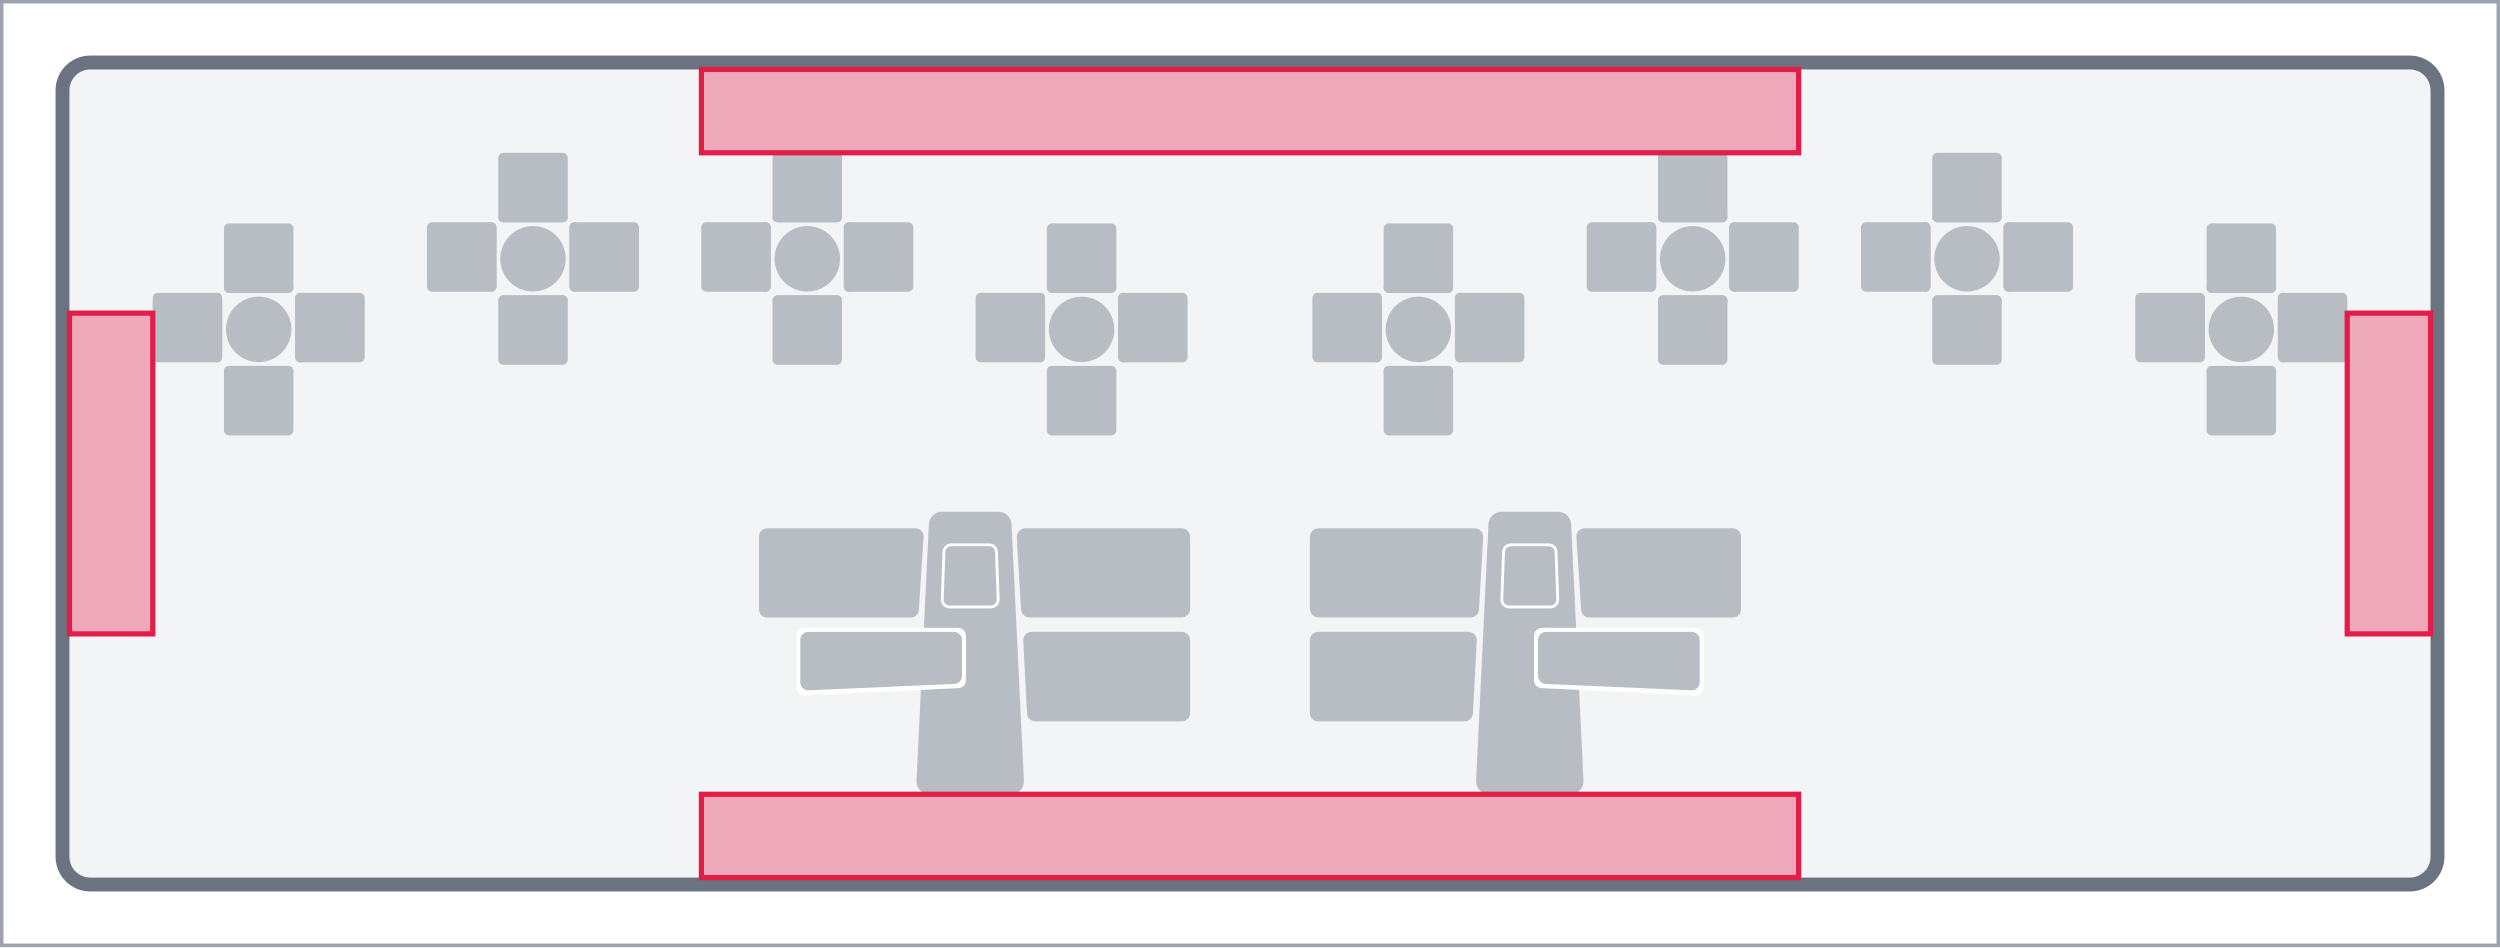
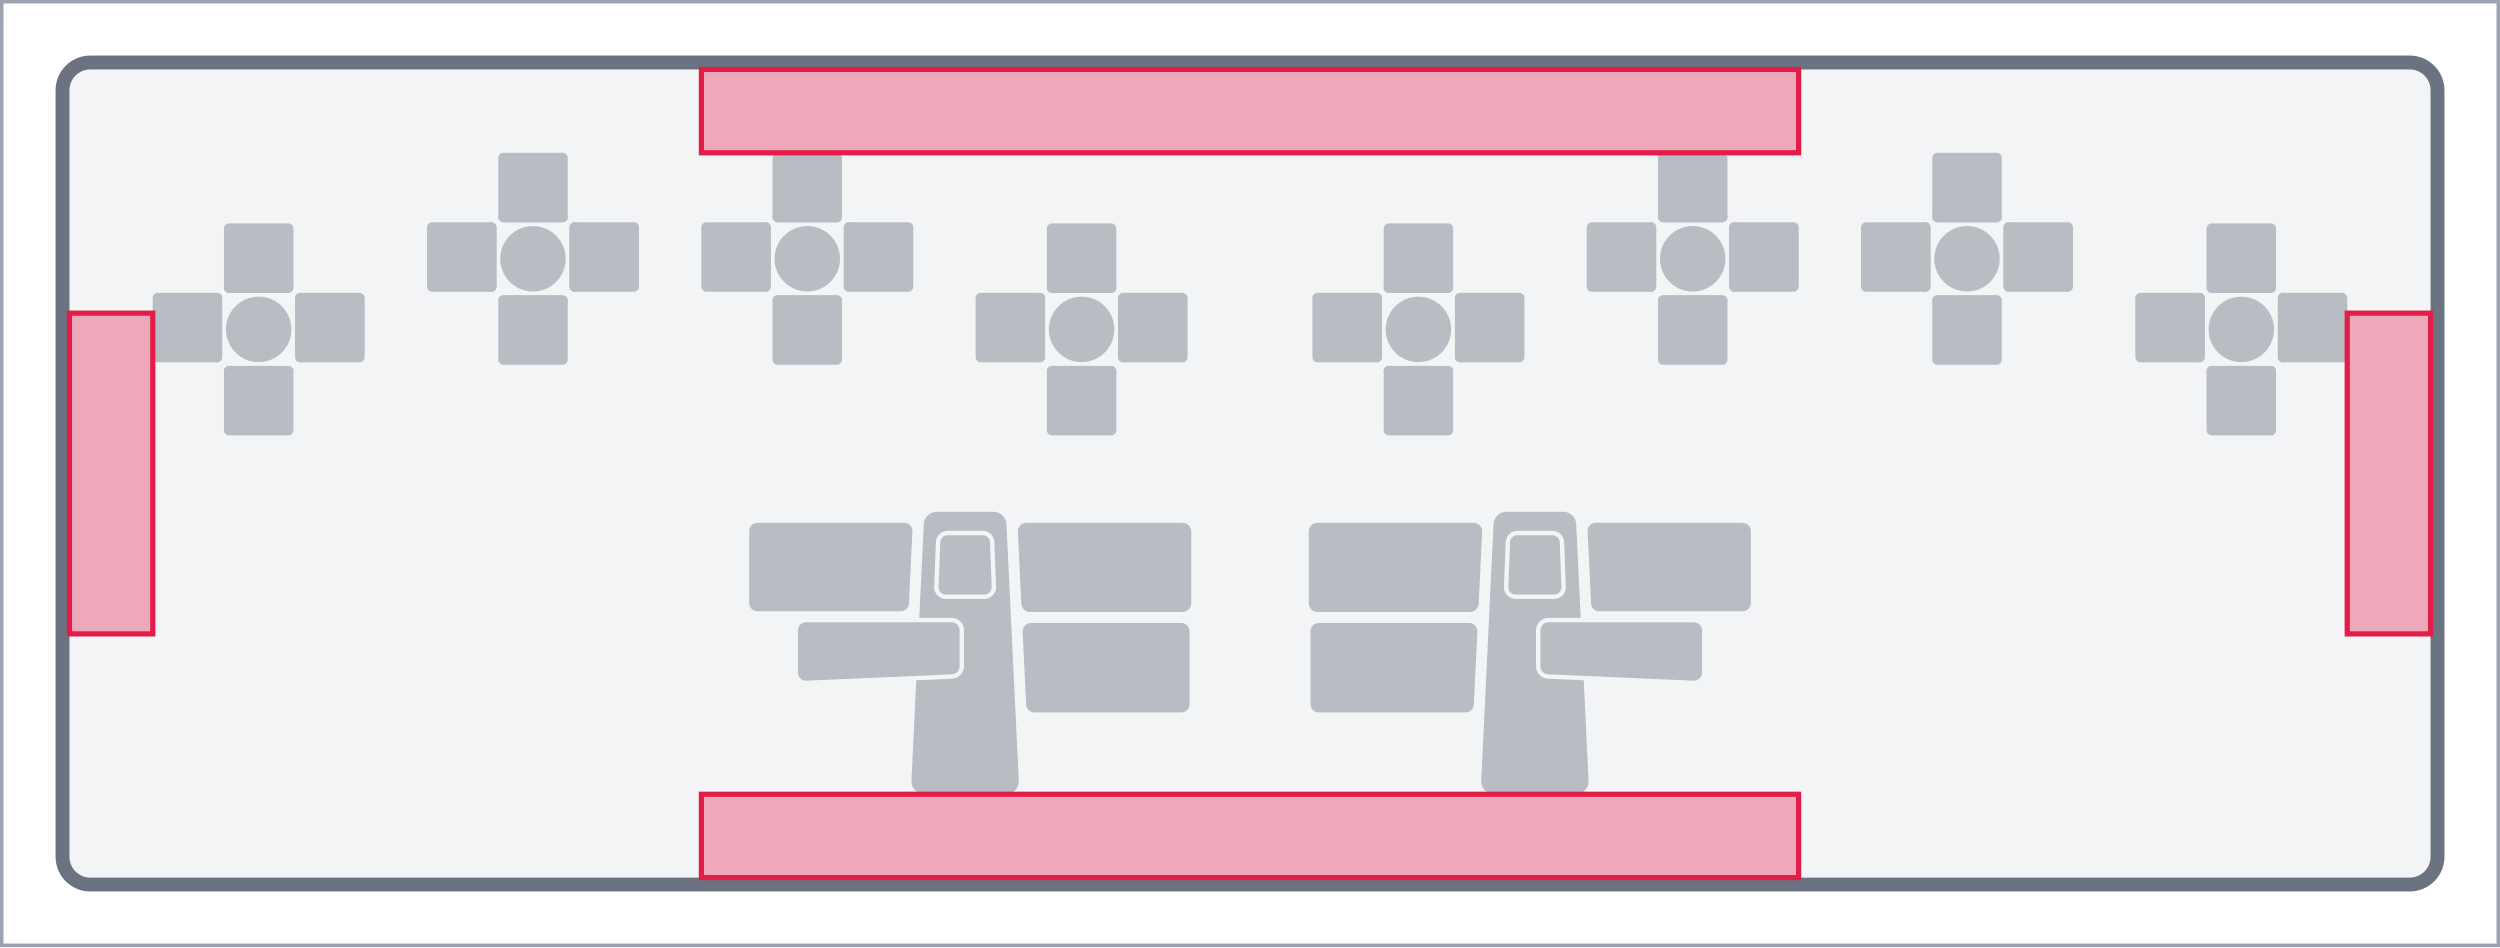
<svg xmlns="http://www.w3.org/2000/svg" width="720.0" height="272.748" viewBox="0 0 720.0 272.748">
  <defs>
</defs>
  <rect x="0.0" y="0.0" width="720.0" height="272.748" fill="#FFFFFF" stroke="none" />
  <rect x="18.0" y="18.0" width="684.0" height="236.748" rx="8.0" ry="8.0" fill="#F3F4F6" stroke="#6B7280" stroke-width="4.0" />
  <circle cx="311.5" cy="94.864" r="9.425" fill="#B8BCC3" />
  <rect x="301.496" y="64.333" width="20.008" height="20.008" rx="1.501" ry="1.501" fill="#B8BCC3" />
  <rect x="301.496" y="81.34" width="20.008" height="3.001" rx="1.501" ry="1.501" fill="#B8BCC3" />
  <rect x="322.022" y="84.341" width="20.008" height="20.008" rx="1.501" ry="1.501" fill="#B8BCC3" />
  <rect x="322.022" y="84.341" width="3.001" height="20.008" rx="1.501" ry="1.501" fill="#B8BCC3" />
  <rect x="301.496" y="105.386" width="20.008" height="20.008" rx="1.501" ry="1.501" fill="#B8BCC3" />
  <rect x="301.496" y="105.386" width="20.008" height="3.001" rx="1.501" ry="1.501" fill="#B8BCC3" />
  <rect x="280.969" y="84.341" width="20.008" height="20.008" rx="1.501" ry="1.501" fill="#B8BCC3" />
  <rect x="297.976" y="84.341" width="3.001" height="20.008" rx="1.501" ry="1.501" fill="#B8BCC3" />
  <circle cx="232.5" cy="74.53" r="9.425" fill="#B8BCC3" />
  <rect x="222.496" y="44.0" width="20.008" height="20.008" rx="1.501" ry="1.501" fill="#B8BCC3" />
  <rect x="222.496" y="61.007" width="20.008" height="3.001" rx="1.501" ry="1.501" fill="#B8BCC3" />
  <rect x="243.022" y="64.008" width="20.008" height="20.008" rx="1.501" ry="1.501" fill="#B8BCC3" />
  <rect x="243.022" y="64.008" width="3.001" height="20.008" rx="1.501" ry="1.501" fill="#B8BCC3" />
  <rect x="222.496" y="85.053" width="20.008" height="20.008" rx="1.501" ry="1.501" fill="#B8BCC3" />
  <rect x="222.496" y="85.053" width="20.008" height="3.001" rx="1.501" ry="1.501" fill="#B8BCC3" />
  <rect x="201.97" y="64.008" width="20.008" height="20.008" rx="1.501" ry="1.501" fill="#B8BCC3" />
  <rect x="218.976" y="64.008" width="3.001" height="20.008" rx="1.501" ry="1.501" fill="#B8BCC3" />
  <circle cx="153.5" cy="74.53" r="9.425" fill="#B8BCC3" />
  <rect x="143.496" y="44.0" width="20.008" height="20.008" rx="1.501" ry="1.501" fill="#B8BCC3" />
  <rect x="143.496" y="61.007" width="20.008" height="3.001" rx="1.501" ry="1.501" fill="#B8BCC3" />
  <rect x="164.022" y="64.008" width="20.008" height="20.008" rx="1.501" ry="1.501" fill="#B8BCC3" />
  <rect x="164.022" y="64.008" width="3.001" height="20.008" rx="1.501" ry="1.501" fill="#B8BCC3" />
  <rect x="143.496" y="85.053" width="20.008" height="20.008" rx="1.501" ry="1.501" fill="#B8BCC3" />
  <rect x="143.496" y="85.053" width="20.008" height="3.001" rx="1.501" ry="1.501" fill="#B8BCC3" />
  <rect x="122.969" y="64.008" width="20.008" height="20.008" rx="1.501" ry="1.501" fill="#B8BCC3" />
  <rect x="139.976" y="64.008" width="3.001" height="20.008" rx="1.501" ry="1.501" fill="#B8BCC3" />
  <circle cx="74.5" cy="94.864" r="9.425" fill="#B8BCC3" />
  <rect x="64.496" y="64.333" width="20.008" height="20.008" rx="1.501" ry="1.501" fill="#B8BCC3" />
  <rect x="64.496" y="81.34" width="20.008" height="3.001" rx="1.501" ry="1.501" fill="#B8BCC3" />
  <rect x="85.022" y="84.341" width="20.008" height="20.008" rx="1.501" ry="1.501" fill="#B8BCC3" />
  <rect x="85.022" y="84.341" width="3.001" height="20.008" rx="1.501" ry="1.501" fill="#B8BCC3" />
  <rect x="64.496" y="105.386" width="20.008" height="20.008" rx="1.501" ry="1.501" fill="#B8BCC3" />
  <rect x="64.496" y="105.386" width="20.008" height="3.001" rx="1.501" ry="1.501" fill="#B8BCC3" />
  <rect x="43.969" y="84.341" width="20.008" height="20.008" rx="1.501" ry="1.501" fill="#B8BCC3" />
  <rect x="60.976" y="84.341" width="3.001" height="20.008" rx="1.501" ry="1.501" fill="#B8BCC3" />
  <circle cx="408.5" cy="94.864" r="9.425" fill="#B8BCC3" />
  <rect x="398.496" y="64.333" width="20.008" height="20.008" rx="1.501" ry="1.501" fill="#B8BCC3" />
  <rect x="398.496" y="81.34" width="20.008" height="3.001" rx="1.501" ry="1.501" fill="#B8BCC3" />
  <rect x="419.022" y="84.341" width="20.008" height="20.008" rx="1.501" ry="1.501" fill="#B8BCC3" />
  <rect x="419.022" y="84.341" width="3.001" height="20.008" rx="1.501" ry="1.501" fill="#B8BCC3" />
  <rect x="398.496" y="105.386" width="20.008" height="20.008" rx="1.501" ry="1.501" fill="#B8BCC3" />
  <rect x="398.496" y="105.386" width="20.008" height="3.001" rx="1.501" ry="1.501" fill="#B8BCC3" />
  <rect x="377.969" y="84.341" width="20.008" height="20.008" rx="1.501" ry="1.501" fill="#B8BCC3" />
  <rect x="394.976" y="84.341" width="3.001" height="20.008" rx="1.501" ry="1.501" fill="#B8BCC3" />
  <circle cx="487.5" cy="74.53" r="9.425" fill="#B8BCC3" />
  <rect x="477.496" y="44.0" width="20.008" height="20.008" rx="1.501" ry="1.501" fill="#B8BCC3" />
  <rect x="477.496" y="61.007" width="20.008" height="3.001" rx="1.501" ry="1.501" fill="#B8BCC3" />
  <rect x="498.022" y="64.008" width="20.008" height="20.008" rx="1.501" ry="1.501" fill="#B8BCC3" />
  <rect x="498.022" y="64.008" width="3.001" height="20.008" rx="1.501" ry="1.501" fill="#B8BCC3" />
  <rect x="477.496" y="85.053" width="20.008" height="20.008" rx="1.501" ry="1.501" fill="#B8BCC3" />
  <rect x="477.496" y="85.053" width="20.008" height="3.001" rx="1.501" ry="1.501" fill="#B8BCC3" />
  <rect x="456.969" y="64.008" width="20.008" height="20.008" rx="1.501" ry="1.501" fill="#B8BCC3" />
  <rect x="473.976" y="64.008" width="3.001" height="20.008" rx="1.501" ry="1.501" fill="#B8BCC3" />
  <circle cx="566.5" cy="74.53" r="9.425" fill="#B8BCC3" />
  <rect x="556.496" y="44.0" width="20.008" height="20.008" rx="1.501" ry="1.501" fill="#B8BCC3" />
  <rect x="556.496" y="61.007" width="20.008" height="3.001" rx="1.501" ry="1.501" fill="#B8BCC3" />
  <rect x="577.023" y="64.008" width="20.008" height="20.008" rx="1.501" ry="1.501" fill="#B8BCC3" />
  <rect x="577.023" y="64.008" width="3.001" height="20.008" rx="1.501" ry="1.501" fill="#B8BCC3" />
  <rect x="556.496" y="85.053" width="20.008" height="20.008" rx="1.501" ry="1.501" fill="#B8BCC3" />
  <rect x="556.496" y="85.053" width="20.008" height="3.001" rx="1.501" ry="1.501" fill="#B8BCC3" />
  <rect x="535.97" y="64.008" width="20.008" height="20.008" rx="1.501" ry="1.501" fill="#B8BCC3" />
  <rect x="552.976" y="64.008" width="3.001" height="20.008" rx="1.501" ry="1.501" fill="#B8BCC3" />
  <circle cx="645.5" cy="94.864" r="9.425" fill="#B8BCC3" />
  <rect x="635.496" y="64.333" width="20.008" height="20.008" rx="1.501" ry="1.501" fill="#B8BCC3" />
  <rect x="635.496" y="81.34" width="20.008" height="3.001" rx="1.501" ry="1.501" fill="#B8BCC3" />
  <rect x="656.023" y="84.341" width="20.008" height="20.008" rx="1.501" ry="1.501" fill="#B8BCC3" />
  <rect x="656.023" y="84.341" width="3.001" height="20.008" rx="1.501" ry="1.501" fill="#B8BCC3" />
  <rect x="635.496" y="105.386" width="20.008" height="20.008" rx="1.501" ry="1.501" fill="#B8BCC3" />
  <rect x="635.496" y="105.386" width="20.008" height="3.001" rx="1.501" ry="1.501" fill="#B8BCC3" />
  <rect x="614.97" y="84.341" width="20.008" height="20.008" rx="1.501" ry="1.501" fill="#B8BCC3" />
  <rect x="631.976" y="84.341" width="3.001" height="20.008" rx="1.501" ry="1.501" fill="#B8BCC3" />
-   <path fill="#B8BCC3" d="M 267.506 151.145 A 3.755 3.755 0 0 1 271.441 147.394 L 287.399 147.394 A 3.755 3.755 0 0 1 291.334 151.145 L 294.885 224.998 A 3.755 3.755 0 0 1 291.31 228.748 L 267.53 228.748 A 3.755 3.755 0 0 1 263.955 224.998 Z" />
-   <path fill="#B8BCC3" d="M 218.592 154.528 A 2.378 2.378 0 0 1 220.97 152.15 L 263.775 152.15 A 2.378 2.378 0 0 1 265.999 154.523 L 264.642 175.486 A 2.378 2.378 0 0 1 262.11 177.859 L 220.97 177.859 A 2.378 2.378 0 0 1 218.592 175.481 Z" />
-   <path fill="#FFFFFF" d="M 229.318 183.144 A 2.328 2.328 0 0 1 231.646 180.816 L 275.878 180.816 A 2.328 2.328 0 0 1 278.206 183.144 L 278.206 195.743 A 2.328 2.328 0 0 1 275.881 198.183 L 231.644 200.312 A 2.328 2.328 0 0 1 229.318 198.096 Z" />
-   <path fill="#B8BCC3" d="M 230.482 184.308 A 2.328 2.328 0 0 1 232.81 181.98 L 274.714 181.98 A 2.328 2.328 0 0 1 277.042 184.308 L 277.042 194.551 A 2.328 2.328 0 0 1 274.716 196.981 L 232.808 198.809 A 2.328 2.328 0 0 1 230.482 196.583 Z" />
-   <path fill="#B8BCC3" d="M 292.833 154.649 A 2.503 2.503 0 0 1 295.19 152.15 L 340.248 152.15 A 2.503 2.503 0 0 1 342.751 154.654 L 342.751 175.321 A 2.503 2.503 0 0 1 340.248 177.824 L 296.692 177.824 A 2.503 2.503 0 0 1 294.043 175.325 Z" />
-   <path fill="#B8BCC3" d="M 294.69 184.386 A 2.409 2.409 0 0 1 296.974 181.98 L 340.342 181.98 A 2.409 2.409 0 0 1 342.751 184.39 L 342.751 205.339 A 2.409 2.409 0 0 1 340.342 207.748 L 298.323 207.748 A 2.409 2.409 0 0 1 295.788 205.342 Z" />
-   <path fill="#B8BCC3" stroke="#FFFFFF" stroke-width="0.814" d="M 271.859 159.02 A 2.115 2.115 0 0 1 274.051 156.906 L 284.789 156.906 A 2.115 2.115 0 0 1 286.981 159.02 L 287.479 172.691 A 2.115 2.115 0 0 1 285.44 174.804 L 273.4 174.804 A 2.115 2.115 0 0 1 271.361 172.691 Z" />
-   <path fill="#B8BCC3" d="M 428.666 151.145 A 3.755 3.755 0 0 1 432.601 147.394 L 448.559 147.394 A 3.755 3.755 0 0 1 452.494 151.145 L 456.045 224.998 A 3.755 3.755 0 0 1 452.47 228.748 L 428.69 228.748 A 3.755 3.755 0 0 1 425.115 224.998 Z" />
-   <path fill="#B8BCC3" d="M 454.001 154.523 A 2.378 2.378 0 0 1 456.225 152.15 L 499.03 152.15 A 2.378 2.378 0 0 1 501.408 154.528 L 501.408 175.481 A 2.378 2.378 0 0 1 499.03 177.859 L 457.89 177.859 A 2.378 2.378 0 0 1 455.358 175.486 Z" />
-   <path fill="#FFFFFF" d="M 441.794 183.144 A 2.328 2.328 0 0 1 444.122 180.816 L 488.354 180.816 A 2.328 2.328 0 0 1 490.682 183.144 L 490.682 198.096 A 2.328 2.328 0 0 1 488.356 200.312 L 444.119 198.183 A 2.328 2.328 0 0 1 441.794 195.743 Z" />
-   <path fill="#B8BCC3" d="M 442.958 184.308 A 2.328 2.328 0 0 1 445.286 181.98 L 487.19 181.98 A 2.328 2.328 0 0 1 489.518 184.308 L 489.518 196.583 A 2.328 2.328 0 0 1 487.192 198.809 L 445.284 196.981 A 2.328 2.328 0 0 1 442.958 194.551 Z" />
-   <path fill="#B8BCC3" d="M 377.249 154.654 A 2.503 2.503 0 0 1 379.752 152.15 L 424.81 152.15 A 2.503 2.503 0 0 1 427.167 154.649 L 425.957 175.325 A 2.503 2.503 0 0 1 423.308 177.824 L 379.752 177.824 A 2.503 2.503 0 0 1 377.249 175.321 Z" />
-   <path fill="#B8BCC3" d="M 377.249 184.39 A 2.409 2.409 0 0 1 379.658 181.98 L 423.026 181.98 A 2.409 2.409 0 0 1 425.31 184.386 L 424.212 205.342 A 2.409 2.409 0 0 1 421.677 207.748 L 379.658 207.748 A 2.409 2.409 0 0 1 377.249 205.339 Z" />
-   <path fill="#B8BCC3" stroke="#FFFFFF" stroke-width="0.814" d="M 433.019 159.02 A 2.115 2.115 0 0 1 435.211 156.906 L 445.949 156.906 A 2.115 2.115 0 0 1 448.141 159.02 L 448.639 172.691 A 2.115 2.115 0 0 1 446.6 174.804 L 434.56 174.804 A 2.115 2.115 0 0 1 432.521 172.691 Z" />
+   <path d="M266.039 151.145C266.039 150.118 266.46 149.135 267.203 148.427C267.947 147.718 268.948 147.345 269.974 147.394H285.932C286.958 147.345 287.959 147.718 288.703 148.427C289.446 149.135 289.867 150.118 289.867 151.145L293.418 224.998C293.418 227.001 291.844 228.652 289.843 228.748H266.063C264.061 228.652 262.488 227.001 262.488 224.998L263.886 195.924L274.043 195.481C275.024 195.481 275.962 195.081 276.641 194.372C277.319 193.663 277.679 192.708 277.636 191.728V181.539C277.636 179.553 276.026 177.943 274.04 177.943H264.75ZM269.525 156.255 269.035 169.114C269.035 170.933 270.473 172.426 272.29 172.495H283.616C285.433 172.426 286.87 170.933 286.87 169.114L286.38 156.255C286.38 155.336 286.006 154.456 285.343 153.818C284.681 153.18 283.787 152.839 282.868 152.874H273.038C272.119 152.839 271.225 153.18 270.562 153.818C269.9 154.456 269.525 155.336 269.525 156.255Z" fill="#B8BCC3" />
+   <path fill="#B8BCC3" d="M 215.763 152.922 A 2.356 2.356 0 0 1 218.119 150.565 L 260.536 150.565 A 2.356 2.356 0 0 1 262.779 152.919 L 261.781 173.687 A 2.356 2.356 0 0 1 259.311 176.041 L 218.119 176.041 A 2.356 2.356 0 0 1 215.763 173.684 Z" />
+   <path fill="#B8BCC3" d="M 229.808 181.539 A 2.328 2.328 0 0 1 232.136 179.211 L 274.04 179.211 A 2.328 2.328 0 0 1 276.367 181.539 L 276.367 191.782 A 2.328 2.328 0 0 1 274.042 194.212 L 232.134 196.041 A 2.328 2.328 0 0 1 229.808 193.814 Z" />
+   <path fill="#B8BCC3" d="M 293.134 153.065 A 2.503 2.503 0 0 1 295.517 150.565 L 340.574 150.565 A 2.503 2.503 0 0 1 343.077 153.068 L 343.077 173.736 A 2.503 2.503 0 0 1 340.574 176.239 L 296.751 176.239 A 2.503 2.503 0 0 1 294.128 173.739 Z" />
+   <path fill="#B8BCC3" d="M 294.516 181.816 A 2.409 2.409 0 0 1 296.81 179.41 L 340.177 179.41 A 2.409 2.409 0 0 1 342.587 181.819 L 342.587 202.769 A 2.409 2.409 0 0 1 340.177 205.178 L 298.048 205.178 A 2.409 2.409 0 0 1 295.523 202.771 Z" />
+   <path fill="#B8BCC3" d="M 270.795 156.256 A 2.115 2.115 0 0 1 272.99 154.143 L 282.915 154.143 A 2.115 2.115 0 0 1 285.111 156.256 L 285.601 169.113 A 2.115 2.115 0 0 1 283.566 171.227 L 272.339 171.227 A 2.115 2.115 0 0 1 270.305 169.113 Z" />
+   <path d="M430.133 151.145C430.133 150.118 430.554 149.135 431.297 148.427C432.041 147.718 433.042 147.345 434.068 147.394H450.026C451.052 147.345 452.053 147.718 452.797 148.427C453.54 149.135 453.961 150.118 453.961 151.145L455.25 177.943H445.96C443.974 177.943 442.364 179.553 442.364 181.539V191.728C442.321 192.708 442.681 193.663 443.359 194.372C444.038 195.081 444.976 195.481 445.957 195.481L456.114 195.924L457.512 224.998C457.512 227.001 455.939 228.652 453.937 228.748H430.157C428.156 228.652 426.582 227.001 426.582 224.998ZM433.62 156.255 433.13 169.114C433.13 170.933 434.567 172.426 436.384 172.495H447.71C449.527 172.426 450.965 170.933 450.965 169.114L450.475 156.255C450.475 155.336 450.1 154.456 449.438 153.818C448.775 153.18 447.881 152.839 446.962 152.874H437.132C436.213 152.839 435.319 153.18 434.657 153.818C433.994 154.456 433.62 155.336 433.62 156.255Z" fill="#B8BCC3" />
+   <path fill="#B8BCC3" d="M 457.221 152.919 A 2.356 2.356 0 0 1 459.464 150.565 L 501.881 150.565 A 2.356 2.356 0 0 1 504.237 152.922 L 504.237 173.684 A 2.356 2.356 0 0 1 501.881 176.041 L 460.689 176.041 A 2.356 2.356 0 0 1 458.219 173.687 Z" />
+   <path fill="#B8BCC3" d="M 443.633 181.539 A 2.328 2.328 0 0 1 445.96 179.211 L 487.864 179.211 A 2.328 2.328 0 0 1 490.192 181.539 L 490.192 193.814 A 2.328 2.328 0 0 1 487.866 196.041 L 445.958 194.212 A 2.328 2.328 0 0 1 443.633 191.782 Z" />
+   <path fill="#B8BCC3" d="M 376.923 153.068 A 2.503 2.503 0 0 1 379.426 150.565 L 424.483 150.565 A 2.503 2.503 0 0 1 426.866 153.065 L 425.872 173.739 A 2.503 2.503 0 0 1 423.249 176.239 L 379.426 176.239 A 2.503 2.503 0 0 1 376.923 173.736 Z" />
+   <path fill="#B8BCC3" d="M 377.413 181.819 A 2.409 2.409 0 0 1 379.823 179.41 L 423.19 179.41 A 2.409 2.409 0 0 1 425.484 181.816 L 424.477 202.771 A 2.409 2.409 0 0 1 421.952 205.178 L 379.823 205.178 A 2.409 2.409 0 0 1 377.413 202.769 Z" />
+   <path fill="#B8BCC3" d="M 434.889 156.256 A 2.115 2.115 0 0 1 437.085 154.143 L 447.01 154.143 A 2.115 2.115 0 0 1 449.205 156.256 L 449.695 169.113 A 2.115 2.115 0 0 1 447.661 171.227 L 436.434 171.227 A 2.115 2.115 0 0 1 434.399 169.113 Z" />
  <rect x="202.0" y="20.0" width="316.0" height="24.0" fill="#E11D48" fill-opacity="0.35" stroke="#E11D48" stroke-width="1.5" />
  <rect x="202.0" y="228.748" width="316.0" height="24.0" fill="#E11D48" fill-opacity="0.35" stroke="#E11D48" stroke-width="1.5" />
  <rect x="20.0" y="90.187" width="24.0" height="92.374" fill="#E11D48" fill-opacity="0.35" stroke="#E11D48" stroke-width="1.5" />
  <rect x="676.0" y="90.187" width="24.0" height="92.374" fill="#E11D48" fill-opacity="0.35" stroke="#E11D48" stroke-width="1.5" />
  <rect x="0.5" y="0.5" width="719.0" height="271.748" fill="none" stroke="#9CA3AF" stroke-width="1.0" />
</svg>
